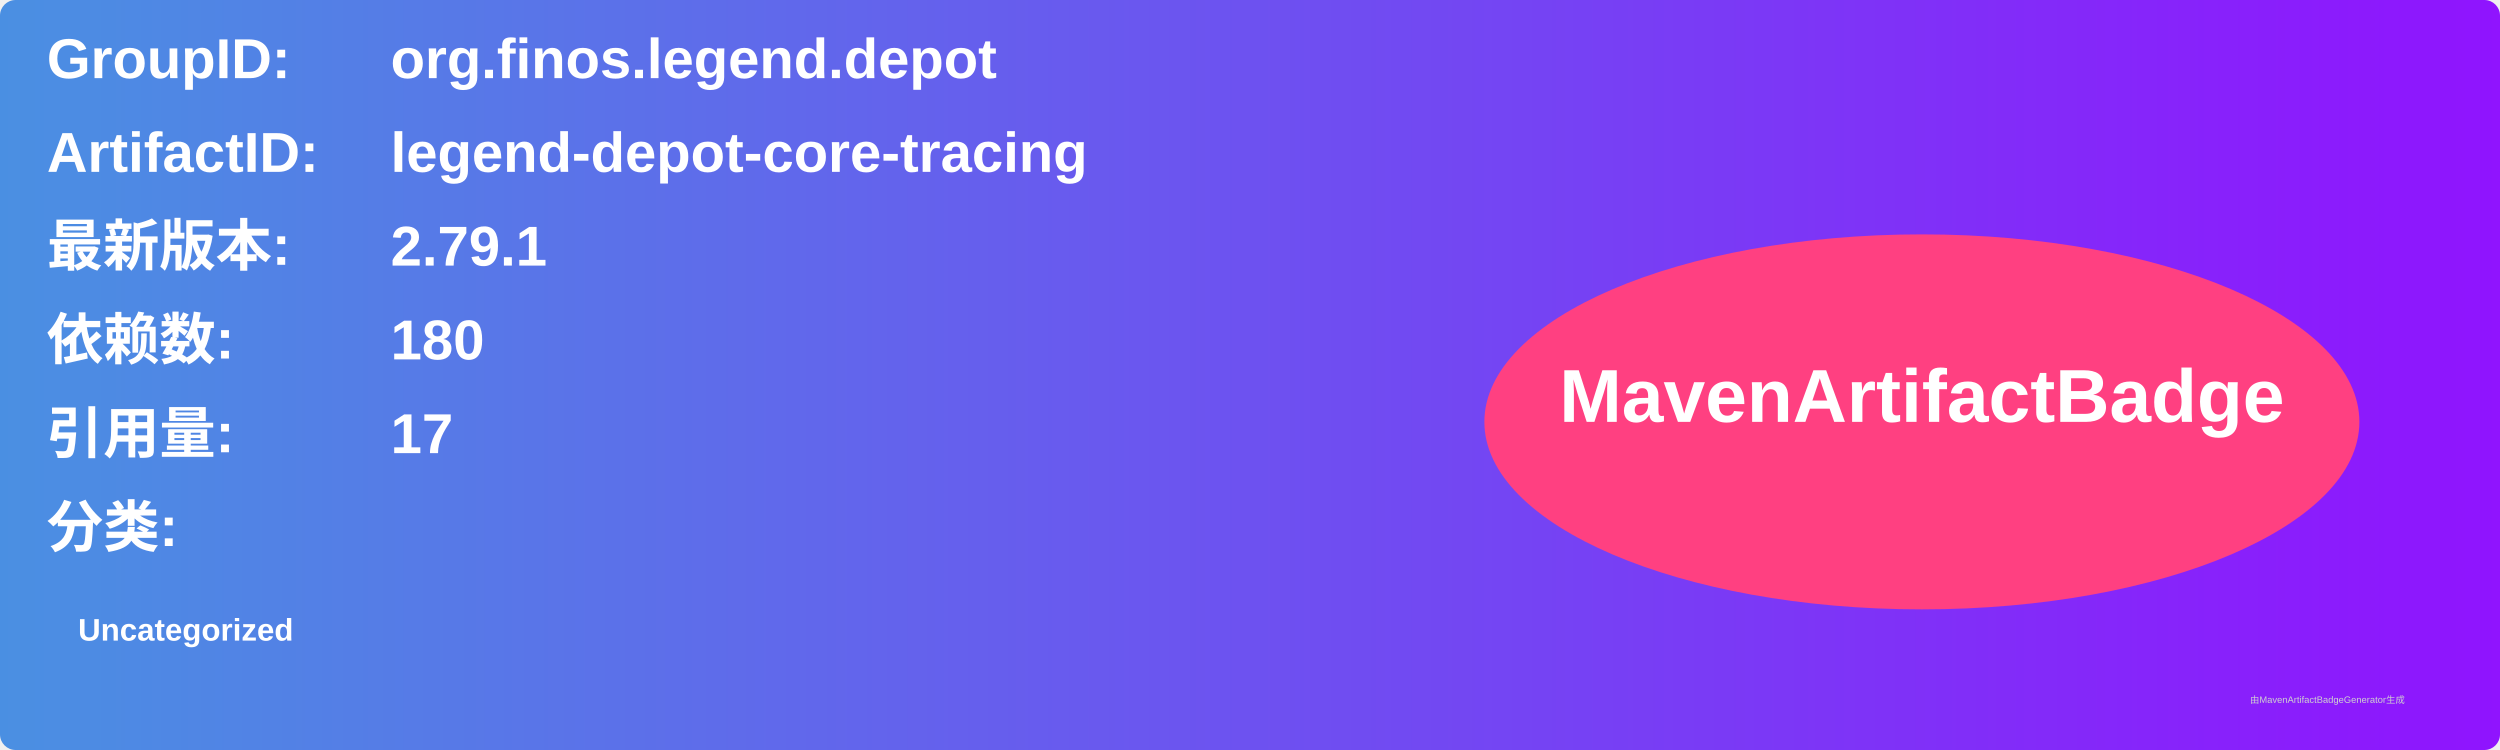
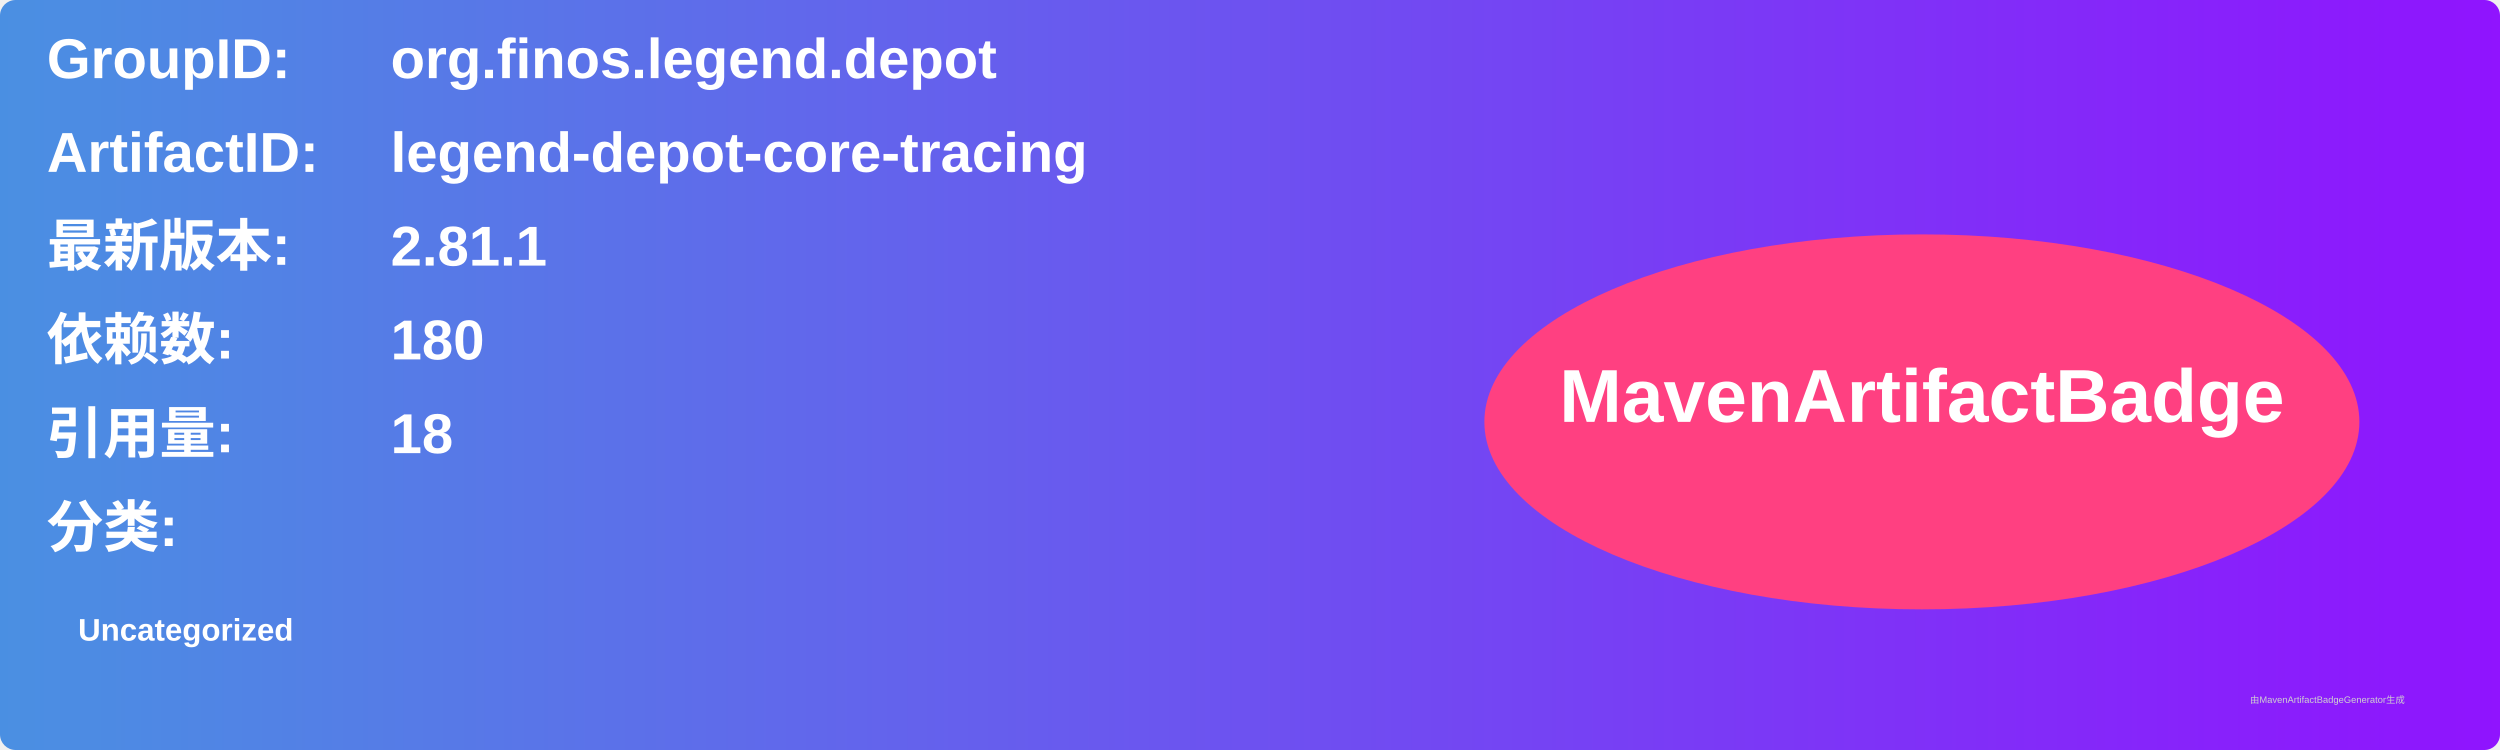
<svg xmlns="http://www.w3.org/2000/svg" width="800" height="240" viewBox="0 0 800 240">
  <linearGradient id="grad" x1="0%" y1="0%" x2="100%" y2="0%">
    <stop offset="0%" stop-color="#4a90e2" />
    <stop offset="100%" stop-color="#9013fe" />
  </linearGradient>
  <rect width="100%" height="100%" rx="5" ry="5" fill="url(#grad)" />
  <g transform="translate(15, 15)">
    <text x="0" y="10" font-family="Arial" font-size="18" fill="white" font-weight="bold" width="260">GroupID:</text>
    <text x="110" y="10" font-family="Arial" font-size="18" fill="white" font-weight="bold" width="460">org.finos.legend.depot</text>
    <text x="0" y="40" font-family="Arial" font-size="18" fill="white" font-weight="bold" width="260">ArtifactID:</text>
    <text x="110" y="40" font-family="Arial" font-size="18" fill="white" font-weight="bold" width="460">legend-depot-core-tracing</text>
    <text x="0" y="70" font-family="Arial" font-size="18" fill="white" font-weight="bold">最新版本:</text>
    <text x="110" y="70" font-family="Arial" font-size="18" fill="white" font-weight="bold">
-       <tspan font-weight="bold">2.79.1</tspan>
+       <tspan font-weight="bold">2.81.1</tspan>
    </text>
    <text x="0" y="100" font-family="Arial" font-size="18" fill="white" font-weight="bold">依赖数: </text>
    <text x="110" y="100" font-family="Arial" font-size="18" fill="white">
      <tspan font-weight="bold">180</tspan>
    </text>
    <text x="0" y="130" font-family="Arial" font-size="18" fill="white" font-weight="bold">引用量: </text>
    <text x="110" y="130" font-family="Arial" font-size="18" fill="white">
-       <tspan font-weight="bold">17</tspan>
+       <tspan font-weight="bold">18</tspan>
    </text>
    <text x="0" y="160" font-family="Arial" font-size="18" fill="white" font-weight="bold">分类:</text>
    <text x="10" y="190" font-family="Arial" font-size="10" fill="white">
      <tspan font-weight="bold">Uncategorized</tspan>
    </text>
    <ellipse cx="600" cy="120" rx="140" ry="60" fill="#ff4081" />
    <text x="600" y="120" text-anchor="middle" font-family="Arial" font-size="24" fill="white" font-weight="bold">MavenArtifactBadge</text>
  </g>
  <text x="720" y="225" font-family="Arial" font-size="3" fill="#d0d0d0">由MavenArtifactBadgeGenerator生成</text>
</svg>
